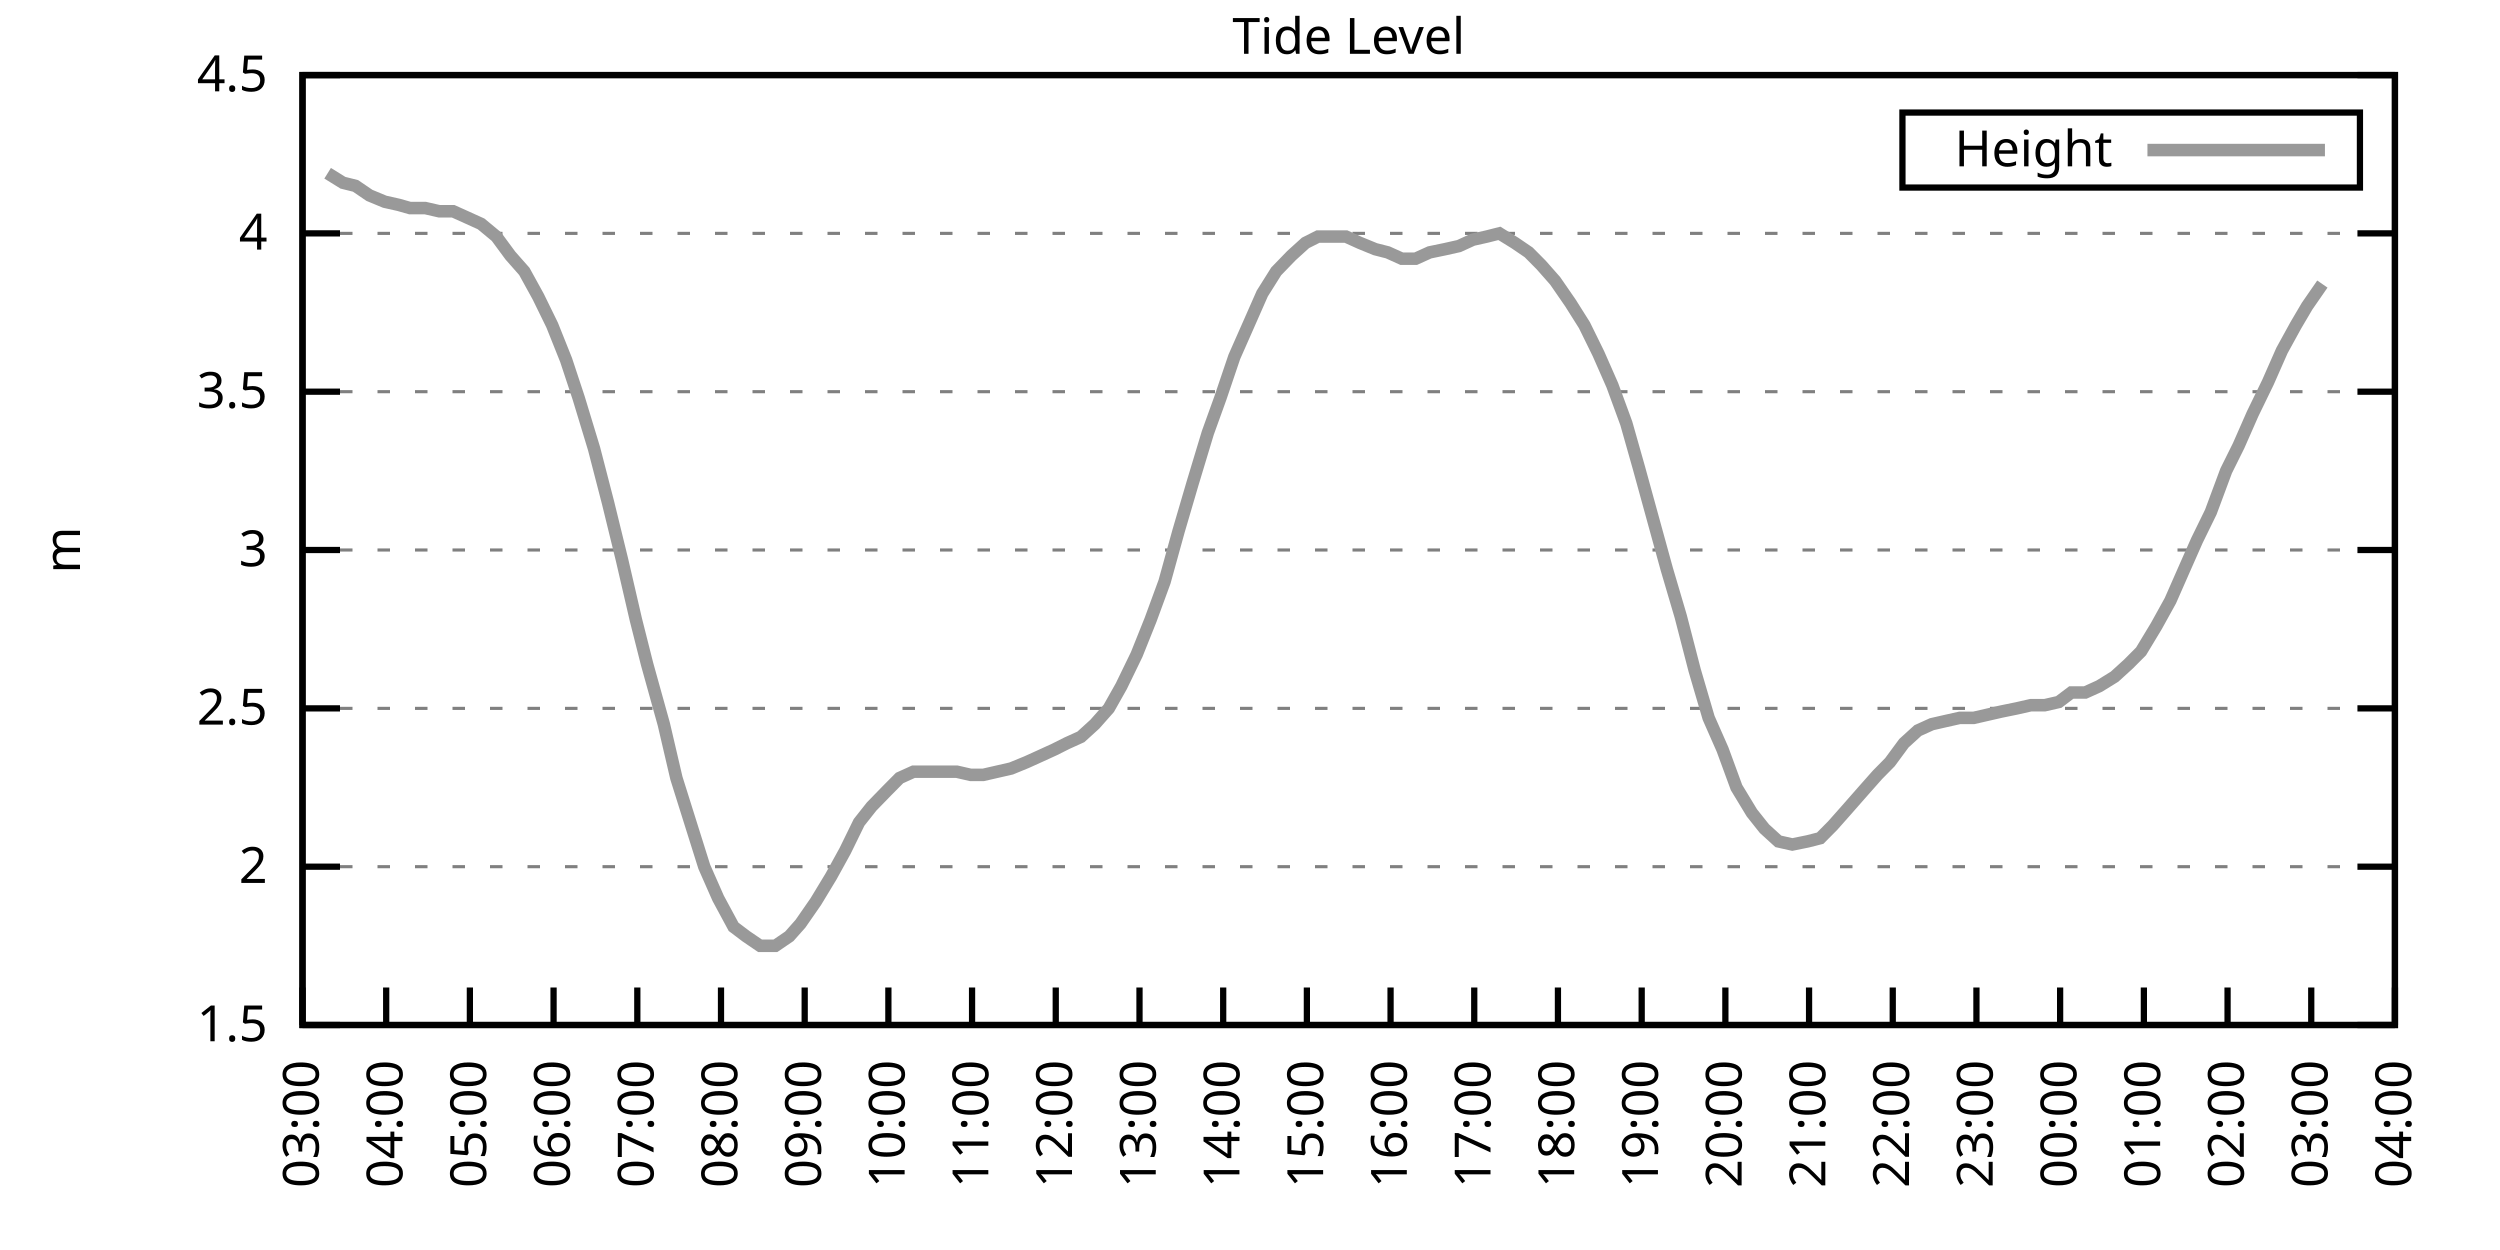
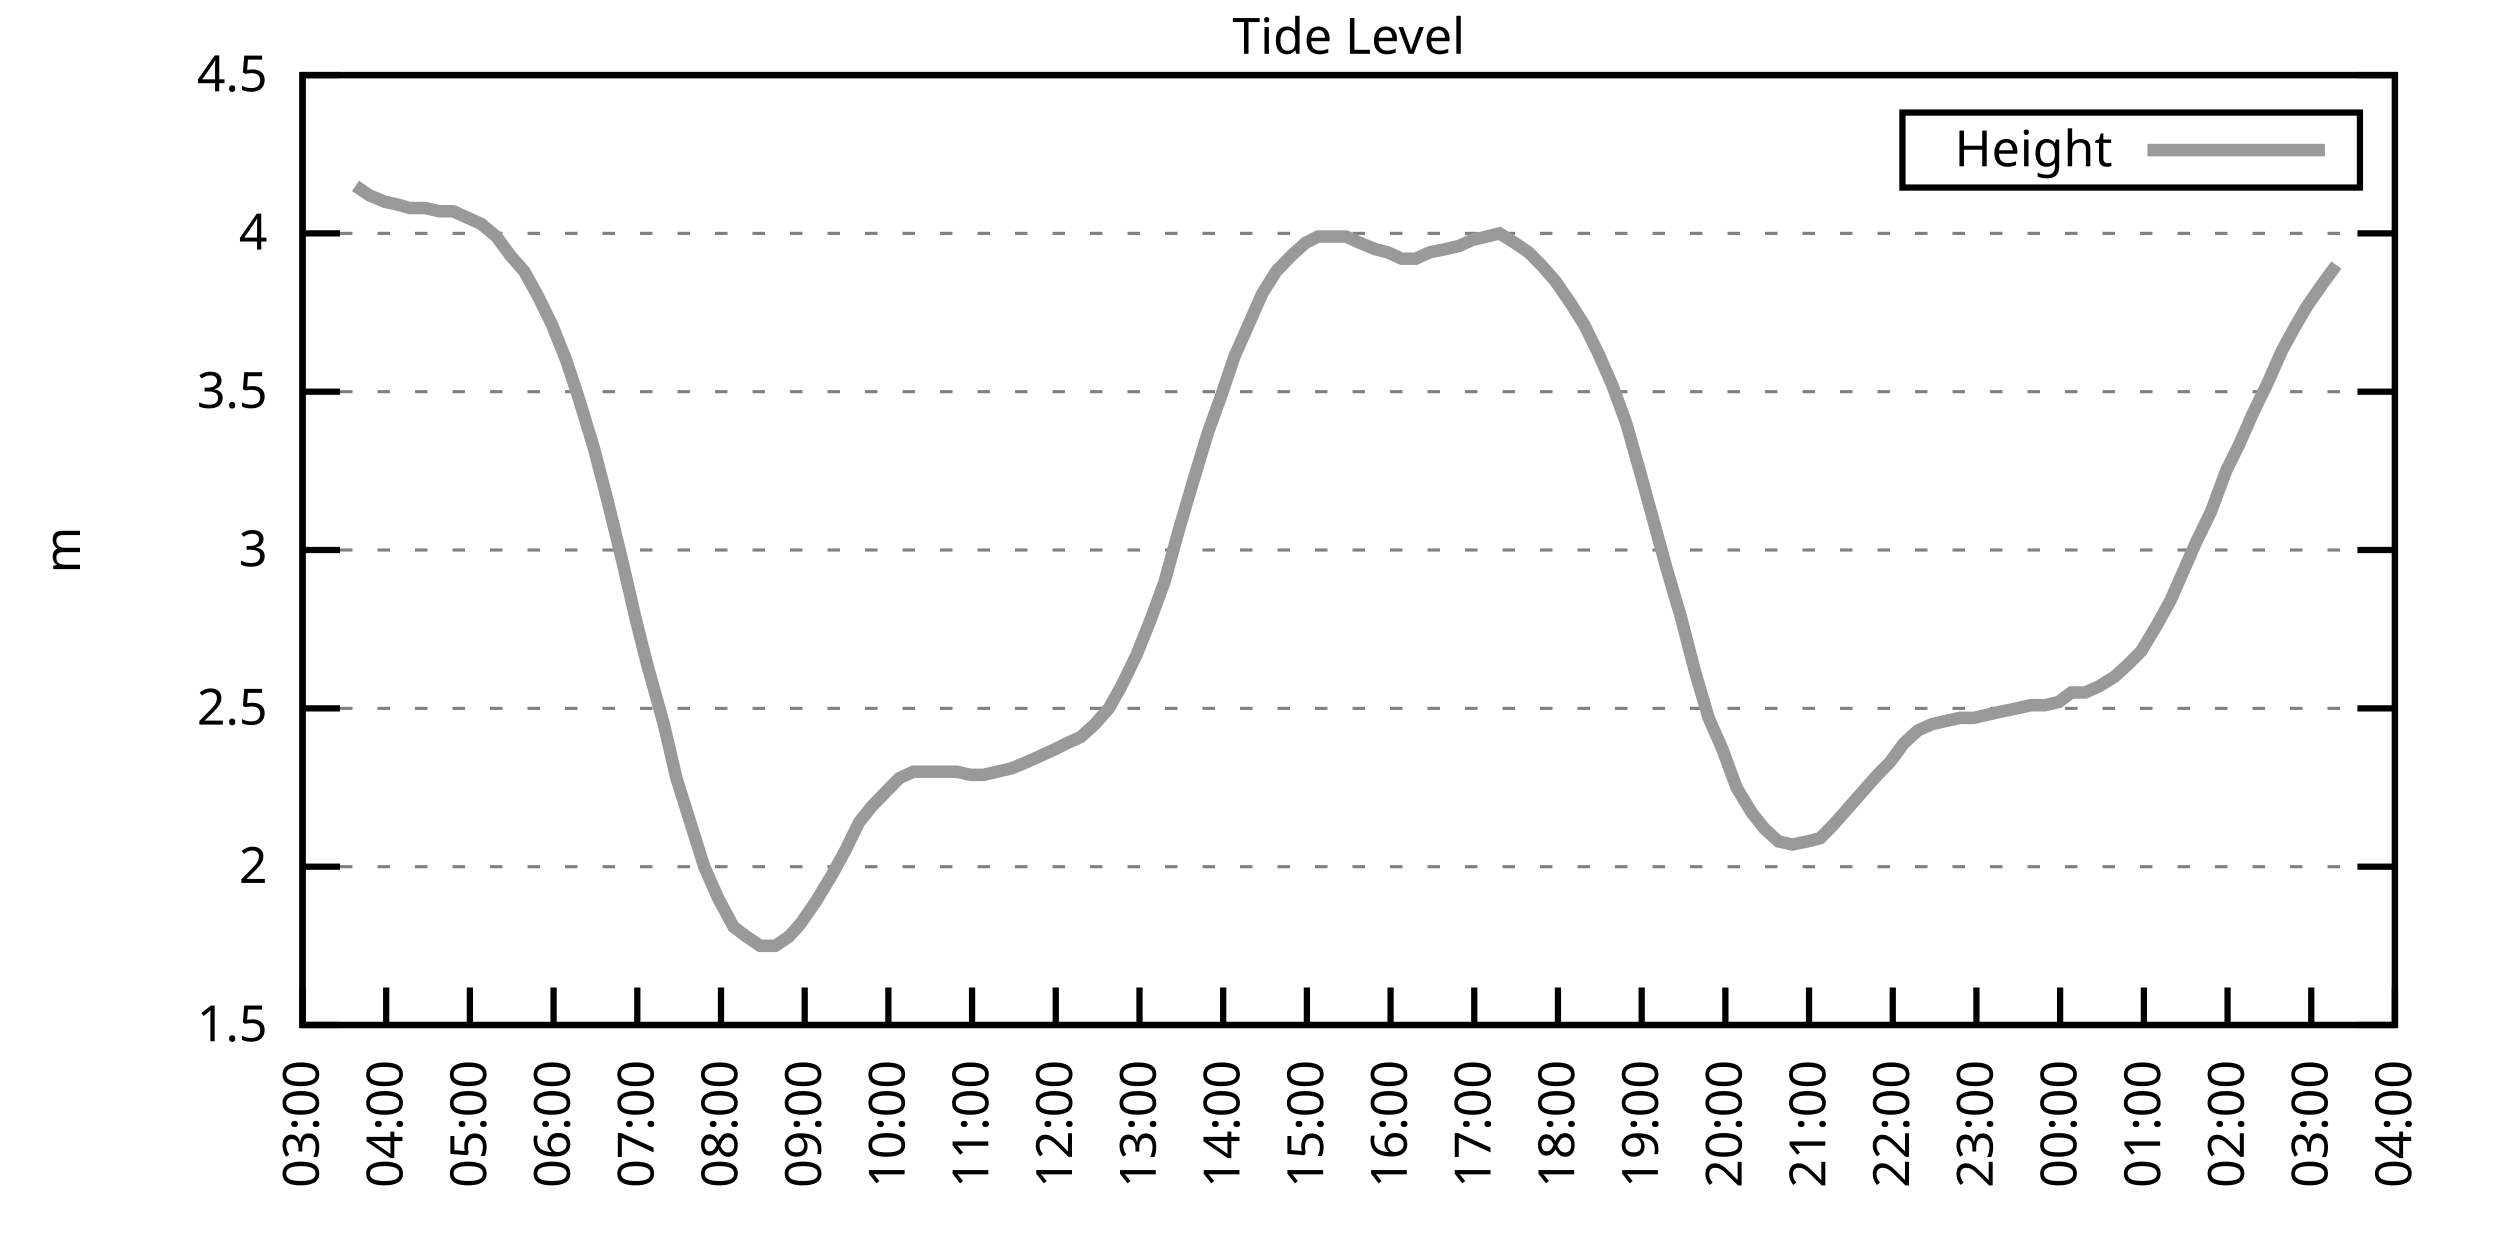
<svg xmlns="http://www.w3.org/2000/svg" xmlns:xlink="http://www.w3.org/1999/xlink" width="400" height="200" viewBox="0 0 400 200">
  <g id="gnuplot_canvas">
    <rect x="0" y="0" width="400" height="200" fill="none" />
    <defs>
      <circle id="gpDot" r="0.5" stroke-width="0.5" stroke="currentColor" />
      <path id="gpPt0" stroke-width="0.333" stroke="currentColor" d="M-1,0 h2 M0,-1 v2" />
      <path id="gpPt1" stroke-width="0.333" stroke="currentColor" d="M-1,-1 L1,1 M1,-1 L-1,1" />
      <path id="gpPt2" stroke-width="0.333" stroke="currentColor" d="M-1,0 L1,0 M0,-1 L0,1 M-1,-1 L1,1 M-1,1 L1,-1" />
      <rect id="gpPt3" stroke-width="0.333" stroke="currentColor" x="-1" y="-1" width="2" height="2" />
      <rect id="gpPt4" stroke-width="0.333" stroke="currentColor" fill="currentColor" x="-1" y="-1" width="2" height="2" />
      <circle id="gpPt5" stroke-width="0.333" stroke="currentColor" cx="0" cy="0" r="1" />
      <use xlink:href="#gpPt5" id="gpPt6" fill="currentColor" stroke="none" />
      <path id="gpPt7" stroke-width="0.333" stroke="currentColor" d="M0,-1.33 L-1.33,0.67 L1.33,0.67 z" />
      <use xlink:href="#gpPt7" id="gpPt8" fill="currentColor" stroke="none" />
      <use xlink:href="#gpPt7" id="gpPt9" stroke="currentColor" transform="rotate(180)" />
      <use xlink:href="#gpPt9" id="gpPt10" fill="currentColor" stroke="none" />
      <use xlink:href="#gpPt3" id="gpPt11" stroke="currentColor" transform="rotate(45)" />
      <use xlink:href="#gpPt11" id="gpPt12" fill="currentColor" stroke="none" />
      <path id="gpPt13" stroke-width="0.333" stroke="currentColor" d="M0,1.330 L1.265,0.411 L0.782,-1.067 L-0.782,-1.076 L-1.265,0.411 z" />
      <use xlink:href="#gpPt13" id="gpPt14" fill="currentColor" stroke="none" />
      <filter id="textbox" filterUnits="objectBoundingBox" x="0" y="0" height="1" width="1">
        <feFlood flood-color="white" flood-opacity="1" result="bgnd" />
        <feComposite in="SourceGraphic" in2="bgnd" operator="atop" />
      </filter>
      <filter id="greybox" filterUnits="objectBoundingBox" x="0" y="0" height="1" width="1">
        <feFlood flood-color="lightgrey" flood-opacity="1" result="grey" />
        <feComposite in="SourceGraphic" in2="grey" operator="atop" />
      </filter>
    </defs>
    <g fill="none" color="white" stroke="currentColor" stroke-width="1.00" stroke-linecap="butt" stroke-linejoin="miter">
</g>
    <g fill="none" color="black" stroke="currentColor" stroke-width="1.00" stroke-linecap="butt" stroke-linejoin="miter">
      <g stroke="none" shape-rendering="crispEdges">
        <polygon fill="rgb(255, 255, 255)" points="48.40,164.00 383.18,164.00 383.18,12.02 48.40,12.02 " />
      </g>
    </g>
    <g fill="none" color="black" stroke="currentColor" stroke-width="1.00" stroke-linecap="butt" stroke-linejoin="miter">
</g>
    <g fill="none" color="black" stroke="black" stroke-width="0.50" stroke-linecap="butt" stroke-linejoin="miter">
</g>
    <g fill="none" color="gray" stroke="currentColor" stroke-width="0.50" stroke-linecap="butt" stroke-linejoin="miter">
      <path stroke="gray" stroke-dasharray="2,4" class="gridline" d="M48.40,164.00 L383.19,164.00  " />
    </g>
    <g fill="none" color="gray" stroke="gray" stroke-width="1.00" stroke-linecap="butt" stroke-linejoin="miter">
</g>
    <g fill="none" color="black" stroke="currentColor" stroke-width="1.00" stroke-linecap="butt" stroke-linejoin="miter">
      <path stroke="black" d="M48.40,164.00 L54.40,164.00 M383.19,164.00 L377.19,164.00  " />
      <g transform="translate(42.80,166.60)" stroke="none" fill="black" font-family="Sans" font-size="8.00" text-anchor="end">
        <text>
          <tspan font-family="Sans"> 1.5</tspan>
        </text>
      </g>
    </g>
    <g fill="none" color="black" stroke="currentColor" stroke-width="1.00" stroke-linecap="butt" stroke-linejoin="miter">
</g>
    <g fill="none" color="black" stroke="black" stroke-width="0.50" stroke-linecap="butt" stroke-linejoin="miter">
</g>
    <g fill="none" color="gray" stroke="currentColor" stroke-width="0.50" stroke-linecap="butt" stroke-linejoin="miter">
      <path stroke="gray" stroke-dasharray="2,4" class="gridline" d="M48.40,138.67 L383.19,138.67  " />
    </g>
    <g fill="none" color="gray" stroke="gray" stroke-width="1.00" stroke-linecap="butt" stroke-linejoin="miter">
</g>
    <g fill="none" color="black" stroke="currentColor" stroke-width="1.00" stroke-linecap="butt" stroke-linejoin="miter">
      <path stroke="black" d="M48.40,138.67 L54.40,138.67 M383.19,138.67 L377.19,138.67  " />
      <g transform="translate(42.80,141.27)" stroke="none" fill="black" font-family="Sans" font-size="8.00" text-anchor="end">
        <text>
          <tspan font-family="Sans"> 2</tspan>
        </text>
      </g>
    </g>
    <g fill="none" color="black" stroke="currentColor" stroke-width="1.00" stroke-linecap="butt" stroke-linejoin="miter">
</g>
    <g fill="none" color="black" stroke="black" stroke-width="0.50" stroke-linecap="butt" stroke-linejoin="miter">
</g>
    <g fill="none" color="gray" stroke="currentColor" stroke-width="0.50" stroke-linecap="butt" stroke-linejoin="miter">
      <path stroke="gray" stroke-dasharray="2,4" class="gridline" d="M48.40,113.34 L383.19,113.34  " />
    </g>
    <g fill="none" color="gray" stroke="gray" stroke-width="1.00" stroke-linecap="butt" stroke-linejoin="miter">
</g>
    <g fill="none" color="black" stroke="currentColor" stroke-width="1.00" stroke-linecap="butt" stroke-linejoin="miter">
      <path stroke="black" d="M48.40,113.34 L54.40,113.34 M383.19,113.34 L377.19,113.34  " />
      <g transform="translate(42.80,115.94)" stroke="none" fill="black" font-family="Sans" font-size="8.00" text-anchor="end">
        <text>
          <tspan font-family="Sans"> 2.5</tspan>
        </text>
      </g>
    </g>
    <g fill="none" color="black" stroke="currentColor" stroke-width="1.00" stroke-linecap="butt" stroke-linejoin="miter">
</g>
    <g fill="none" color="black" stroke="black" stroke-width="0.50" stroke-linecap="butt" stroke-linejoin="miter">
</g>
    <g fill="none" color="gray" stroke="currentColor" stroke-width="0.50" stroke-linecap="butt" stroke-linejoin="miter">
      <path stroke="gray" stroke-dasharray="2,4" class="gridline" d="M48.40,88.00 L383.19,88.00  " />
    </g>
    <g fill="none" color="gray" stroke="gray" stroke-width="1.00" stroke-linecap="butt" stroke-linejoin="miter">
</g>
    <g fill="none" color="black" stroke="currentColor" stroke-width="1.00" stroke-linecap="butt" stroke-linejoin="miter">
      <path stroke="black" d="M48.40,88.00 L54.40,88.00 M383.19,88.00 L377.19,88.00  " />
      <g transform="translate(42.80,90.60)" stroke="none" fill="black" font-family="Sans" font-size="8.00" text-anchor="end">
        <text>
          <tspan font-family="Sans"> 3</tspan>
        </text>
      </g>
    </g>
    <g fill="none" color="black" stroke="currentColor" stroke-width="1.00" stroke-linecap="butt" stroke-linejoin="miter">
</g>
    <g fill="none" color="black" stroke="black" stroke-width="0.50" stroke-linecap="butt" stroke-linejoin="miter">
</g>
    <g fill="none" color="gray" stroke="currentColor" stroke-width="0.50" stroke-linecap="butt" stroke-linejoin="miter">
      <path stroke="gray" stroke-dasharray="2,4" class="gridline" d="M48.40,62.67 L383.19,62.67  " />
    </g>
    <g fill="none" color="gray" stroke="gray" stroke-width="1.00" stroke-linecap="butt" stroke-linejoin="miter">
</g>
    <g fill="none" color="black" stroke="currentColor" stroke-width="1.00" stroke-linecap="butt" stroke-linejoin="miter">
      <path stroke="black" d="M48.40,62.67 L54.40,62.67 M383.19,62.67 L377.19,62.67  " />
      <g transform="translate(42.80,65.27)" stroke="none" fill="black" font-family="Sans" font-size="8.00" text-anchor="end">
        <text>
          <tspan font-family="Sans"> 3.5</tspan>
        </text>
      </g>
    </g>
    <g fill="none" color="black" stroke="currentColor" stroke-width="1.00" stroke-linecap="butt" stroke-linejoin="miter">
</g>
    <g fill="none" color="black" stroke="black" stroke-width="0.50" stroke-linecap="butt" stroke-linejoin="miter">
</g>
    <g fill="none" color="gray" stroke="currentColor" stroke-width="0.50" stroke-linecap="butt" stroke-linejoin="miter">
      <path stroke="gray" stroke-dasharray="2,4" class="gridline" d="M48.40,37.34 L383.19,37.34  " />
    </g>
    <g fill="none" color="gray" stroke="gray" stroke-width="1.00" stroke-linecap="butt" stroke-linejoin="miter">
</g>
    <g fill="none" color="black" stroke="currentColor" stroke-width="1.00" stroke-linecap="butt" stroke-linejoin="miter">
      <path stroke="black" d="M48.40,37.34 L54.40,37.34 M383.19,37.34 L377.19,37.34  " />
      <g transform="translate(42.80,39.94)" stroke="none" fill="black" font-family="Sans" font-size="8.00" text-anchor="end">
        <text>
          <tspan font-family="Sans"> 4</tspan>
        </text>
      </g>
    </g>
    <g fill="none" color="black" stroke="currentColor" stroke-width="1.00" stroke-linecap="butt" stroke-linejoin="miter">
</g>
    <g fill="none" color="black" stroke="black" stroke-width="0.50" stroke-linecap="butt" stroke-linejoin="miter">
</g>
    <g fill="none" color="gray" stroke="currentColor" stroke-width="0.50" stroke-linecap="butt" stroke-linejoin="miter">
      <path stroke="gray" stroke-dasharray="2,4" class="gridline" d="M48.40,12.01 L383.19,12.01  " />
    </g>
    <g fill="none" color="gray" stroke="gray" stroke-width="1.00" stroke-linecap="butt" stroke-linejoin="miter">
</g>
    <g fill="none" color="black" stroke="currentColor" stroke-width="1.00" stroke-linecap="butt" stroke-linejoin="miter">
      <path stroke="black" d="M48.40,12.01 L54.40,12.01 M383.19,12.01 L377.19,12.01  " />
      <g transform="translate(42.80,14.61)" stroke="none" fill="black" font-family="Sans" font-size="8.00" text-anchor="end">
        <text>
          <tspan font-family="Sans"> 4.5</tspan>
        </text>
      </g>
    </g>
    <g fill="none" color="black" stroke="currentColor" stroke-width="1.00" stroke-linecap="butt" stroke-linejoin="miter">
      <path stroke="black" d="M48.40,164.00 L48.40,158.00  " />
      <g transform="translate(51.00,169.60) rotate(270.00)" stroke="none" fill="black" font-family="Sans" font-size="8.00" text-anchor="end">
        <text>
          <tspan font-family="Sans">03:00</tspan>
        </text>
      </g>
    </g>
    <g fill="none" color="black" stroke="currentColor" stroke-width="1.00" stroke-linecap="butt" stroke-linejoin="miter">
      <path stroke="black" d="M61.79,164.00 L61.79,158.00  " />
      <g transform="translate(64.39,169.60) rotate(270.00)" stroke="none" fill="black" font-family="Sans" font-size="8.00" text-anchor="end">
        <text>
          <tspan font-family="Sans">04:00</tspan>
        </text>
      </g>
    </g>
    <g fill="none" color="black" stroke="currentColor" stroke-width="1.00" stroke-linecap="butt" stroke-linejoin="miter">
      <path stroke="black" d="M75.18,164.00 L75.18,158.00  " />
      <g transform="translate(77.78,169.60) rotate(270.00)" stroke="none" fill="black" font-family="Sans" font-size="8.00" text-anchor="end">
        <text>
          <tspan font-family="Sans">05:00</tspan>
        </text>
      </g>
    </g>
    <g fill="none" color="black" stroke="currentColor" stroke-width="1.00" stroke-linecap="butt" stroke-linejoin="miter">
      <path stroke="black" d="M88.57,164.00 L88.57,158.00  " />
      <g transform="translate(91.17,169.60) rotate(270.00)" stroke="none" fill="black" font-family="Sans" font-size="8.00" text-anchor="end">
        <text>
          <tspan font-family="Sans">06:00</tspan>
        </text>
      </g>
    </g>
    <g fill="none" color="black" stroke="currentColor" stroke-width="1.00" stroke-linecap="butt" stroke-linejoin="miter">
      <path stroke="black" d="M101.97,164.00 L101.97,158.00  " />
      <g transform="translate(104.57,169.60) rotate(270.00)" stroke="none" fill="black" font-family="Sans" font-size="8.00" text-anchor="end">
        <text>
          <tspan font-family="Sans">07:00</tspan>
        </text>
      </g>
    </g>
    <g fill="none" color="black" stroke="currentColor" stroke-width="1.00" stroke-linecap="butt" stroke-linejoin="miter">
      <path stroke="black" d="M115.36,164.00 L115.36,158.00  " />
      <g transform="translate(117.96,169.60) rotate(270.00)" stroke="none" fill="black" font-family="Sans" font-size="8.00" text-anchor="end">
        <text>
          <tspan font-family="Sans">08:00</tspan>
        </text>
      </g>
    </g>
    <g fill="none" color="black" stroke="currentColor" stroke-width="1.00" stroke-linecap="butt" stroke-linejoin="miter">
      <path stroke="black" d="M128.75,164.00 L128.75,158.00  " />
      <g transform="translate(131.35,169.60) rotate(270.00)" stroke="none" fill="black" font-family="Sans" font-size="8.00" text-anchor="end">
        <text>
          <tspan font-family="Sans">09:00</tspan>
        </text>
      </g>
    </g>
    <g fill="none" color="black" stroke="currentColor" stroke-width="1.00" stroke-linecap="butt" stroke-linejoin="miter">
      <path stroke="black" d="M142.14,164.00 L142.14,158.00  " />
      <g transform="translate(144.74,169.60) rotate(270.00)" stroke="none" fill="black" font-family="Sans" font-size="8.00" text-anchor="end">
        <text>
          <tspan font-family="Sans">10:00</tspan>
        </text>
      </g>
    </g>
    <g fill="none" color="black" stroke="currentColor" stroke-width="1.00" stroke-linecap="butt" stroke-linejoin="miter">
      <path stroke="black" d="M155.53,164.00 L155.53,158.00  " />
      <g transform="translate(158.13,169.60) rotate(270.00)" stroke="none" fill="black" font-family="Sans" font-size="8.00" text-anchor="end">
        <text>
          <tspan font-family="Sans">11:00</tspan>
        </text>
      </g>
    </g>
    <g fill="none" color="black" stroke="currentColor" stroke-width="1.00" stroke-linecap="butt" stroke-linejoin="miter">
      <path stroke="black" d="M168.92,164.00 L168.92,158.00  " />
      <g transform="translate(171.52,169.60) rotate(270.00)" stroke="none" fill="black" font-family="Sans" font-size="8.00" text-anchor="end">
        <text>
          <tspan font-family="Sans">12:00</tspan>
        </text>
      </g>
    </g>
    <g fill="none" color="black" stroke="currentColor" stroke-width="1.00" stroke-linecap="butt" stroke-linejoin="miter">
      <path stroke="black" d="M182.32,164.00 L182.32,158.00  " />
      <g transform="translate(184.92,169.60) rotate(270.00)" stroke="none" fill="black" font-family="Sans" font-size="8.00" text-anchor="end">
        <text>
          <tspan font-family="Sans">13:00</tspan>
        </text>
      </g>
    </g>
    <g fill="none" color="black" stroke="currentColor" stroke-width="1.00" stroke-linecap="butt" stroke-linejoin="miter">
      <path stroke="black" d="M195.71,164.00 L195.71,158.00  " />
      <g transform="translate(198.31,169.60) rotate(270.00)" stroke="none" fill="black" font-family="Sans" font-size="8.00" text-anchor="end">
        <text>
          <tspan font-family="Sans">14:00</tspan>
        </text>
      </g>
    </g>
    <g fill="none" color="black" stroke="currentColor" stroke-width="1.00" stroke-linecap="butt" stroke-linejoin="miter">
      <path stroke="black" d="M209.10,164.00 L209.10,158.00  " />
      <g transform="translate(211.70,169.60) rotate(270.00)" stroke="none" fill="black" font-family="Sans" font-size="8.00" text-anchor="end">
        <text>
          <tspan font-family="Sans">15:00</tspan>
        </text>
      </g>
    </g>
    <g fill="none" color="black" stroke="currentColor" stroke-width="1.00" stroke-linecap="butt" stroke-linejoin="miter">
      <path stroke="black" d="M222.49,164.00 L222.49,158.00  " />
      <g transform="translate(225.09,169.60) rotate(270.00)" stroke="none" fill="black" font-family="Sans" font-size="8.00" text-anchor="end">
        <text>
          <tspan font-family="Sans">16:00</tspan>
        </text>
      </g>
    </g>
    <g fill="none" color="black" stroke="currentColor" stroke-width="1.00" stroke-linecap="butt" stroke-linejoin="miter">
      <path stroke="black" d="M235.88,164.00 L235.88,158.00  " />
      <g transform="translate(238.48,169.60) rotate(270.00)" stroke="none" fill="black" font-family="Sans" font-size="8.00" text-anchor="end">
        <text>
          <tspan font-family="Sans">17:00</tspan>
        </text>
      </g>
    </g>
    <g fill="none" color="black" stroke="currentColor" stroke-width="1.00" stroke-linecap="butt" stroke-linejoin="miter">
      <path stroke="black" d="M249.27,164.00 L249.27,158.00  " />
      <g transform="translate(251.87,169.60) rotate(270.00)" stroke="none" fill="black" font-family="Sans" font-size="8.00" text-anchor="end">
        <text>
          <tspan font-family="Sans">18:00</tspan>
        </text>
      </g>
    </g>
    <g fill="none" color="black" stroke="currentColor" stroke-width="1.00" stroke-linecap="butt" stroke-linejoin="miter">
      <path stroke="black" d="M262.67,164.00 L262.67,158.00  " />
      <g transform="translate(265.27,169.60) rotate(270.00)" stroke="none" fill="black" font-family="Sans" font-size="8.00" text-anchor="end">
        <text>
          <tspan font-family="Sans">19:00</tspan>
        </text>
      </g>
    </g>
    <g fill="none" color="black" stroke="currentColor" stroke-width="1.00" stroke-linecap="butt" stroke-linejoin="miter">
      <path stroke="black" d="M276.06,164.00 L276.06,158.00  " />
      <g transform="translate(278.66,169.60) rotate(270.00)" stroke="none" fill="black" font-family="Sans" font-size="8.00" text-anchor="end">
        <text>
          <tspan font-family="Sans">20:00</tspan>
        </text>
      </g>
    </g>
    <g fill="none" color="black" stroke="currentColor" stroke-width="1.00" stroke-linecap="butt" stroke-linejoin="miter">
      <path stroke="black" d="M289.45,164.00 L289.45,158.00  " />
      <g transform="translate(292.05,169.60) rotate(270.00)" stroke="none" fill="black" font-family="Sans" font-size="8.00" text-anchor="end">
        <text>
          <tspan font-family="Sans">21:00</tspan>
        </text>
      </g>
    </g>
    <g fill="none" color="black" stroke="currentColor" stroke-width="1.00" stroke-linecap="butt" stroke-linejoin="miter">
      <path stroke="black" d="M302.84,164.00 L302.84,158.00  " />
      <g transform="translate(305.44,169.60) rotate(270.00)" stroke="none" fill="black" font-family="Sans" font-size="8.00" text-anchor="end">
        <text>
          <tspan font-family="Sans">22:00</tspan>
        </text>
      </g>
    </g>
    <g fill="none" color="black" stroke="currentColor" stroke-width="1.00" stroke-linecap="butt" stroke-linejoin="miter">
      <path stroke="black" d="M316.23,164.00 L316.23,158.00  " />
      <g transform="translate(318.83,169.60) rotate(270.00)" stroke="none" fill="black" font-family="Sans" font-size="8.00" text-anchor="end">
        <text>
          <tspan font-family="Sans">23:00</tspan>
        </text>
      </g>
    </g>
    <g fill="none" color="black" stroke="currentColor" stroke-width="1.00" stroke-linecap="butt" stroke-linejoin="miter">
      <path stroke="black" d="M329.62,164.00 L329.62,158.00  " />
      <g transform="translate(332.22,169.60) rotate(270.00)" stroke="none" fill="black" font-family="Sans" font-size="8.00" text-anchor="end">
        <text>
          <tspan font-family="Sans">00:00</tspan>
        </text>
      </g>
    </g>
    <g fill="none" color="black" stroke="currentColor" stroke-width="1.00" stroke-linecap="butt" stroke-linejoin="miter">
      <path stroke="black" d="M343.02,164.00 L343.02,158.00  " />
      <g transform="translate(345.62,169.60) rotate(270.00)" stroke="none" fill="black" font-family="Sans" font-size="8.00" text-anchor="end">
        <text>
          <tspan font-family="Sans">01:00</tspan>
        </text>
      </g>
    </g>
    <g fill="none" color="black" stroke="currentColor" stroke-width="1.00" stroke-linecap="butt" stroke-linejoin="miter">
      <path stroke="black" d="M356.41,164.00 L356.41,158.00  " />
      <g transform="translate(359.01,169.60) rotate(270.00)" stroke="none" fill="black" font-family="Sans" font-size="8.00" text-anchor="end">
        <text>
          <tspan font-family="Sans">02:00</tspan>
        </text>
      </g>
    </g>
    <g fill="none" color="black" stroke="currentColor" stroke-width="1.00" stroke-linecap="butt" stroke-linejoin="miter">
      <path stroke="black" d="M369.80,164.00 L369.80,158.00  " />
      <g transform="translate(372.40,169.60) rotate(270.00)" stroke="none" fill="black" font-family="Sans" font-size="8.00" text-anchor="end">
        <text>
          <tspan font-family="Sans">03:00</tspan>
        </text>
      </g>
    </g>
    <g fill="none" color="black" stroke="currentColor" stroke-width="1.00" stroke-linecap="butt" stroke-linejoin="miter">
      <path stroke="black" d="M383.19,164.00 L383.19,158.00  " />
      <g transform="translate(385.79,169.60) rotate(270.00)" stroke="none" fill="black" font-family="Sans" font-size="8.00" text-anchor="end">
        <text>
          <tspan font-family="Sans">04:00</tspan>
        </text>
      </g>
    </g>
    <g fill="none" color="black" stroke="currentColor" stroke-width="1.00" stroke-linecap="butt" stroke-linejoin="miter">
</g>
    <g fill="none" color="black" stroke="currentColor" stroke-width="1.00" stroke-linecap="butt" stroke-linejoin="miter">
      <path stroke="black" d="M48.40,12.01 L48.40,164.00 L383.19,164.00 L383.19,12.01 L48.40,12.01 Z  " />
    </g>
    <g fill="none" color="black" stroke="currentColor" stroke-width="1.00" stroke-linecap="butt" stroke-linejoin="miter">
</g>
    <g fill="none" color="black" stroke="currentColor" stroke-width="1.00" stroke-linecap="butt" stroke-linejoin="miter">
      <path stroke="black" d="M304.39,30.01 L304.39,18.01 L377.59,18.01 L377.59,30.01 L304.39,30.01 Z  " />
    </g>
    <g id="Tide_level_plot_1">
      <g fill="none" color="white" stroke="black" stroke-width="2.00" stroke-linecap="butt" stroke-linejoin="miter">
</g>
      <g fill="none" color="black" stroke="currentColor" stroke-width="2.00" stroke-linecap="butt" stroke-linejoin="miter">
        <g transform="translate(337.99,26.61)" stroke="none" fill="black" font-family="Sans" font-size="8.00" text-anchor="end">
          <text>
            <tspan font-family="Sans">Height</tspan>
          </text>
        </g>
      </g>
      <g fill="none" color="black" stroke="currentColor" stroke-width="2.00" stroke-linecap="butt" stroke-linejoin="miter">
-         <path stroke="rgb(153, 153, 153)" d="M343.59,24.01 L371.99,24.01 M52.42,27.72 L54.87,29.24 L56.88,29.74 L59.11,31.26 L61.57,32.28 L63.80,32.78   L65.59,33.29 L68.04,33.29 L70.27,33.80 L72.50,33.80 L74.74,34.81 L76.97,35.82 L79.42,37.85 L81.66,40.89   L83.89,43.42 L86.12,47.47 L88.35,52.03 L90.58,57.61 L92.59,63.69 L95.05,71.79 L97.28,80.41 L99.51,89.52   L101.74,99.15 L103.53,106.24 L106.21,115.87 L108.22,124.48 L110.45,131.58 L112.68,138.67 L114.91,143.73 L117.37,148.29   L119.38,149.81 L121.61,151.33 L124.06,151.33 L126.29,149.81 L128.08,147.79 L130.54,144.24 L132.99,140.19 L135.22,136.14   L137.45,131.58 L139.46,129.04 L141.92,126.51 L143.93,124.48 L146.16,123.47 L148.61,123.47 L150.62,123.47 L153.08,123.47   L155.31,123.98 L157.32,123.98 L159.55,123.47 L161.78,122.96 L164.24,121.95 L166.47,120.94 L168.70,119.92 L170.71,118.91   L172.94,117.90 L175.17,115.87 L177.41,113.34 L179.41,109.79 L181.87,104.72 L184.10,99.15 L186.33,93.07 L188.57,84.97   L190.80,77.37 L193.25,69.26 L195.26,63.69 L197.49,57.10 L199.73,52.03 L201.96,46.97 L204.19,43.42 L206.64,40.89   L208.88,38.86 L210.88,37.85 L213.12,37.85 L215.35,37.85 L217.58,38.86 L220.04,39.87 L222.04,40.38 L224.28,41.39   L226.51,41.39 L228.74,40.38 L231.20,39.87 L233.43,39.37 L235.66,38.35 L237.89,37.85 L239.90,37.34 L242.36,38.86   L244.59,40.38 L246.60,42.41 L248.83,44.94 L251.28,48.49 L253.51,52.03 L255.75,56.59 L257.98,61.66 L260.21,67.74   L262.22,74.83 L264.45,82.94 L266.68,91.04 L268.92,98.64 L271.15,107.26 L273.38,114.86 L275.61,119.92 L277.84,126.00   L280.30,130.06 L282.31,132.59 L284.54,134.62 L286.77,135.12 L289.23,134.62 L291.23,134.11 L293.24,132.08 L295.48,129.55   L298.15,126.51 L300.39,123.98 L302.39,121.95 L304.63,118.91 L306.86,116.88 L309.09,115.87 L311.32,115.36 L313.55,114.86   L315.79,114.86 L318.02,114.35 L320.25,113.84 L322.70,113.34 L324.94,112.83 L327.17,112.83 L329.40,112.32 L331.41,110.80   L333.64,110.80 L335.87,109.79 L338.33,108.27 L340.56,106.24 L342.57,104.22 L345.02,100.16 L347.26,96.11 L349.49,91.04   L351.50,86.49 L353.73,81.93 L356.18,75.34 L358.19,71.29 L360.42,66.22 L362.88,61.15 L365.11,56.09 L367.34,52.03   L369.13,48.99 L371.58,45.45  " />
+         <path stroke="rgb(153, 153, 153)" d="M343.59,24.01 L371.99,24.01 M56.88,29.74 L59.11,31.26 L61.57,32.28 L63.80,32.78 L65.59,33.29 L68.04,33.29   L70.27,33.80 L72.50,33.80 L74.74,34.81 L76.97,35.82 L79.42,37.85 L81.66,40.89 L83.89,43.42 L86.12,47.47   L88.35,52.03 L90.58,57.61 L92.59,63.69 L95.05,71.79 L97.28,80.41 L99.51,89.52 L101.74,99.15 L103.53,106.24   L106.21,115.87 L108.22,124.48 L110.45,131.58 L112.68,138.67 L114.91,143.73 L117.37,148.29 L119.38,149.81 L121.61,151.33   L124.06,151.33 L126.29,149.81 L128.08,147.79 L130.54,144.24 L132.99,140.19 L135.22,136.14 L137.45,131.58 L139.46,129.04   L141.92,126.51 L143.93,124.48 L146.16,123.47 L148.61,123.47 L150.62,123.47 L153.08,123.47 L155.31,123.98 L157.32,123.98   L159.55,123.47 L161.78,122.96 L164.24,121.95 L166.47,120.94 L168.70,119.92 L170.71,118.91 L172.94,117.90 L175.17,115.87   L177.41,113.34 L179.41,109.79 L181.87,104.72 L184.10,99.15 L186.33,93.07 L188.57,84.97 L190.80,77.37 L193.25,69.26   L195.26,63.69 L197.49,57.10 L199.73,52.03 L201.96,46.97 L204.19,43.42 L206.64,40.89 L208.88,38.86 L210.88,37.85   L213.12,37.85 L215.35,37.85 L217.58,38.86 L220.04,39.87 L222.04,40.38 L224.28,41.39 L226.51,41.39 L228.74,40.38   L231.20,39.87 L233.43,39.37 L235.66,38.35 L237.89,37.85 L239.90,37.34 L242.36,38.86 L244.59,40.38 L246.60,42.41   L248.83,44.94 L251.28,48.49 L253.51,52.03 L255.75,56.59 L257.98,61.66 L260.21,67.74 L262.22,74.83 L264.45,82.94   L266.68,91.04 L268.92,98.64 L271.15,107.26 L273.38,114.86 L275.61,119.92 L277.84,126.00 L280.30,130.06 L282.31,132.59   L284.54,134.62 L286.77,135.12 L289.23,134.62 L291.23,134.11 L293.24,132.08 L295.48,129.55 L298.15,126.51 L300.39,123.98   L302.39,121.95 L304.63,118.91 L306.86,116.88 L309.09,115.87 L311.32,115.36 L313.55,114.86 L315.79,114.86 L318.02,114.35   L320.25,113.84 L322.70,113.34 L324.94,112.83 L327.17,112.83 L329.40,112.32 L331.41,110.80 L333.64,110.80 L335.87,109.79   L338.33,108.27 L340.56,106.24 L342.57,104.22 L345.02,100.16 L347.26,96.11 L349.49,91.04 L351.50,86.49 L353.73,81.93   L356.18,75.34 L358.19,71.29 L360.42,66.22 L362.88,61.15 L365.11,56.09 L367.34,52.03 L369.13,48.99 L371.58,45.45   L373.82,42.41  " />
      </g>
    </g>
    <g fill="none" color="black" stroke="currentColor" stroke-width="2.00" stroke-linecap="butt" stroke-linejoin="miter">
</g>
    <g fill="none" color="black" stroke="black" stroke-width="1.00" stroke-linecap="butt" stroke-linejoin="miter">
</g>
    <g fill="none" color="black" stroke="currentColor" stroke-width="1.00" stroke-linecap="butt" stroke-linejoin="miter">
      <path stroke="black" d="M48.40,12.01 L48.40,164.00 L383.19,164.00 L383.19,12.01 L48.40,12.01 Z  " />
      <g transform="translate(12.80,88.01) rotate(270.00)" stroke="none" fill="black" font-family="Sans" font-size="8.00" text-anchor="middle">
        <text>
          <tspan font-family="Sans">m</tspan>
        </text>
      </g>
    </g>
    <g fill="none" color="black" stroke="currentColor" stroke-width="1.00" stroke-linecap="butt" stroke-linejoin="miter">
</g>
    <g fill="none" color="black" stroke="currentColor" stroke-width="1.00" stroke-linecap="butt" stroke-linejoin="miter">
      <g transform="translate(215.79,8.61)" stroke="none" fill="black" font-family="Sans" font-size="8.00" text-anchor="middle">
        <text>
          <tspan font-family="Sans">Tide Level</tspan>
        </text>
      </g>
    </g>
    <g fill="none" color="black" stroke="currentColor" stroke-width="1.00" stroke-linecap="butt" stroke-linejoin="miter">
</g>
  </g>
</svg>
